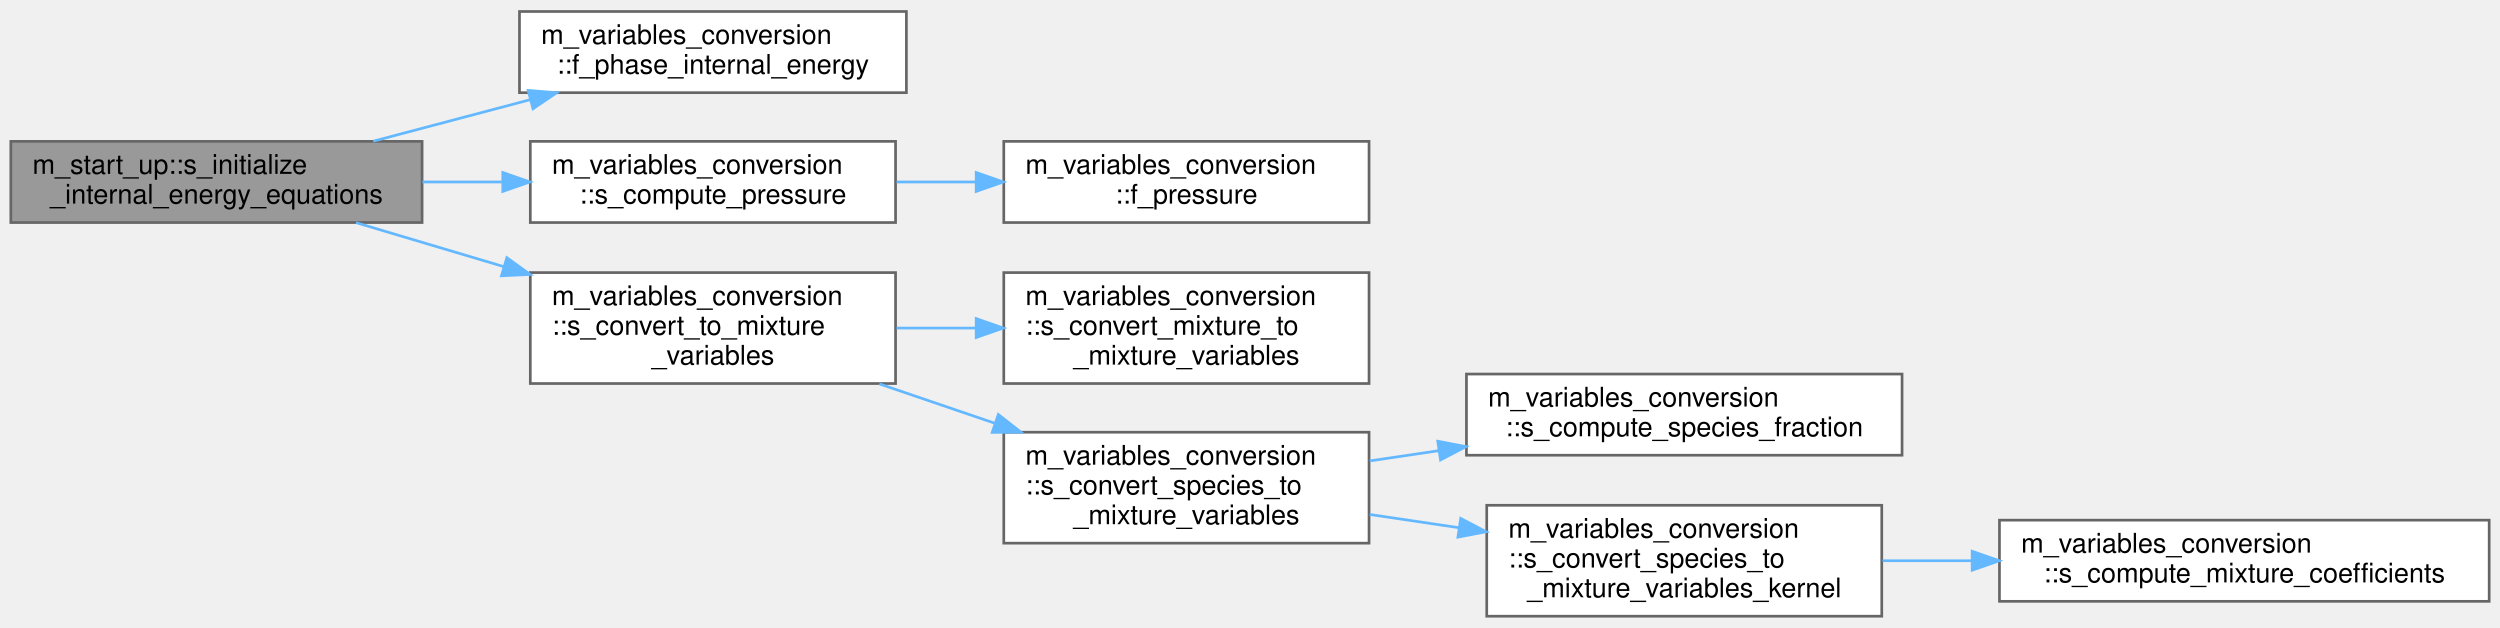
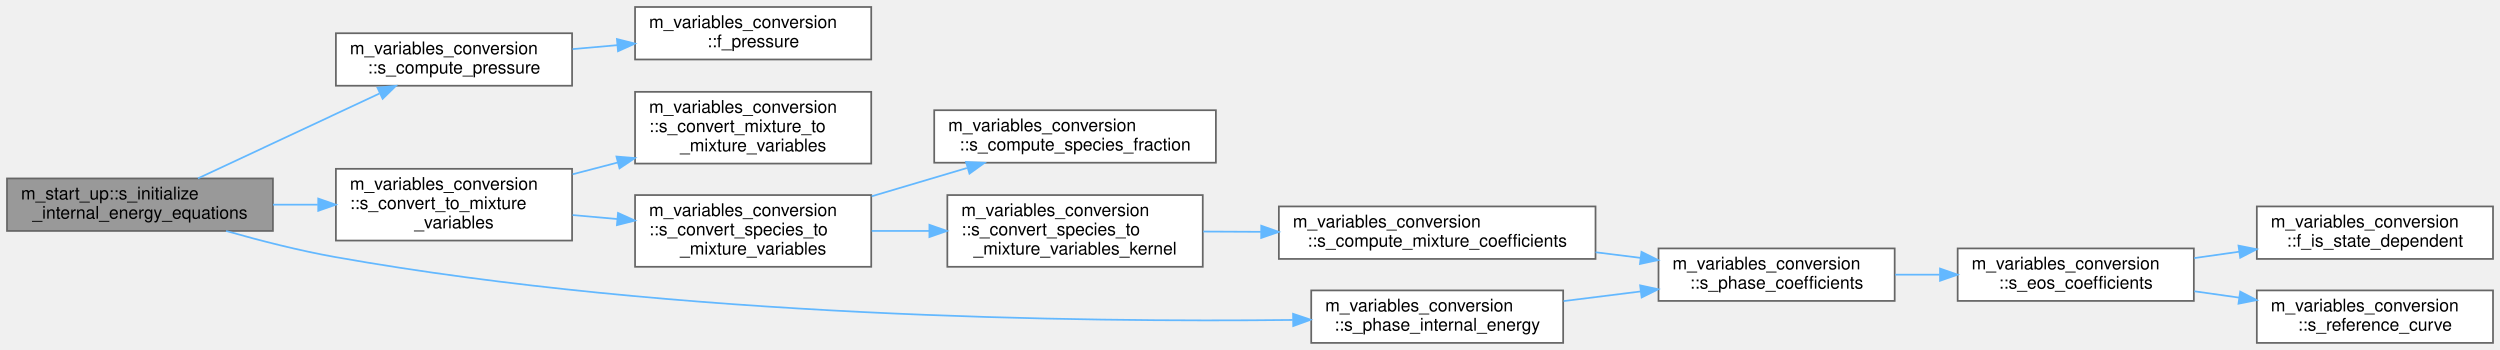
- <svg xmlns="http://www.w3.org/2000/svg" xmlns:xlink="http://www.w3.org/1999/xlink" width="924pt" height="232pt" viewBox="0.00 0.00 924.00 231.50">
-   <g id="graph0" class="graph" transform="scale(1 1) rotate(0) translate(4 227.5)">
+ <svg xmlns="http://www.w3.org/2000/svg" xmlns:xlink="http://www.w3.org/1999/xlink" width="1429pt" height="200pt" viewBox="0.00 0.00 1429.00 200.00">
+   <g id="graph0" class="graph" transform="scale(1 1) rotate(0) translate(4 196)">
    <g id="Node000001" class="node">
      <g id="a_Node000001">
        <a xlink:title="Initialize internal-energy equations from phase mass, mixture momentum, and total energy.">
-           <polygon fill="#999999" stroke="#666666" points="152,-175.5 0,-175.5 0,-145.5 152,-145.5 152,-175.5" />
-           <text text-anchor="start" x="8" y="-163.5" font-family="Helvetica,sans-Serif" font-size="10.00">m_start_up::s_initialize</text>
-           <text text-anchor="middle" x="76" y="-152.5" font-family="Helvetica,sans-Serif" font-size="10.00">_internal_energy_equations</text>
+           <polygon fill="#999999" stroke="#666666" points="152,-94 0,-94 0,-64 152,-64 152,-94" />
+           <text text-anchor="start" x="8" y="-82" font-family="Helvetica,sans-Serif" font-size="10.00">m_start_up::s_initialize</text>
+           <text text-anchor="middle" x="76" y="-71" font-family="Helvetica,sans-Serif" font-size="10.00">_internal_energy_equations</text>
        </a>
      </g>
    </g>
    <g id="Node000002" class="node">
      <g id="a_Node000002">
-         <a xlink:href="namespacem__variables__conversion.html#abf91270b6a00446baabe8eb80b4b6293" target="_top" xlink:title="Internal energy of one six-equation phase: volume-fraction-weighted stiffened-gas energy plus the hea...">
-           <polygon fill="white" stroke="#666666" points="331,-223.5 188,-223.5 188,-193.5 331,-193.5 331,-223.5" />
-           <text text-anchor="start" x="196" y="-211.5" font-family="Helvetica,sans-Serif" font-size="10.00">m_variables_conversion</text>
-           <text text-anchor="middle" x="259.5" y="-200.5" font-family="Helvetica,sans-Serif" font-size="10.00">::f_phase_internal_energy</text>
+         <a xlink:href="namespacem__variables__conversion.html#a8647994d1a1fe32636ef4a3b843eadce" target="_top" xlink:title="Compute the pressure from the appropriate equation of state.">
+           <polygon fill="white" stroke="#666666" points="323,-177 188,-177 188,-147 323,-147 323,-177" />
+           <text text-anchor="start" x="196" y="-165" font-family="Helvetica,sans-Serif" font-size="10.00">m_variables_conversion</text>
+           <text text-anchor="middle" x="255.5" y="-154" font-family="Helvetica,sans-Serif" font-size="10.00">::s_compute_pressure</text>
        </a>
      </g>
    </g>
    <g id="edge1_Node000001_Node000002" class="edge">
      <g id="a_edge1_Node000001_Node000002">
        <a xlink:title=" ">
-           <path fill="none" stroke="#63b8ff" d="M133.93,-175.56C152.34,-180.43 172.93,-185.87 191.97,-190.91" />
-           <polygon fill="#63b8ff" stroke="#63b8ff" points="191.21,-194.32 201.77,-193.5 193,-187.56 191.21,-194.32" />
+           <path fill="none" stroke="#63b8ff" d="M109.14,-94.03C138.21,-107.62 181.17,-127.71 212.85,-142.53" />
+           <polygon fill="#63b8ff" stroke="#63b8ff" points="211.75,-145.88 222.3,-146.94 214.72,-139.53 211.75,-145.88" />
+         </a>
+       </g>
+     </g>
+     <g id="Node000004" class="node">
+       <g id="a_Node000004">
+         <a xlink:href="namespacem__variables__conversion.html#ad79dc943a9108e838d80bb2b264fba8e" target="_top" xlink:title="Dispatch to the s_convert_mixture_to_mixture_variables and s_convert_species_to_mixture_variables sub...">
+           <polygon fill="white" stroke="#666666" points="323,-99.5 188,-99.5 188,-58.5 323,-58.5 323,-99.5" />
+           <text text-anchor="start" x="196" y="-87.5" font-family="Helvetica,sans-Serif" font-size="10.00">m_variables_conversion</text>
+           <text text-anchor="start" x="196" y="-76.5" font-family="Helvetica,sans-Serif" font-size="10.00">::s_convert_to_mixture</text>
+           <text text-anchor="middle" x="255.5" y="-65.5" font-family="Helvetica,sans-Serif" font-size="10.00">_variables</text>
+         </a>
+       </g>
+     </g>
+     <g id="edge3_Node000001_Node000004" class="edge">
+       <g id="a_edge3_Node000001_Node000004">
+         <a xlink:title=" ">
+           <path fill="none" stroke="#63b8ff" d="M152.02,-79C160.49,-79 169.14,-79 177.64,-79" />
+           <polygon fill="#63b8ff" stroke="#63b8ff" points="177.91,-82.5 187.91,-79 177.91,-75.5 177.91,-82.5" />
+         </a>
+       </g>
+     </g>
+     <g id="Node000014" class="node">
+       <g id="a_Node000014">
+         <a xlink:href="namespacem__variables__conversion.html#a2947dbbfb28a30d68805cf5aa70d7723" target="_top" xlink:title="Internal energy per unit volume of phase i at pressure pres: alpha (Gamma p + Pi) + alpha_rho qv,...">
+           <polygon fill="white" stroke="#666666" points="889.5,-30 745.5,-30 745.5,0 889.5,0 889.5,-30" />
+           <text text-anchor="start" x="753.5" y="-18" font-family="Helvetica,sans-Serif" font-size="10.00">m_variables_conversion</text>
+           <text text-anchor="middle" x="817.5" y="-7" font-family="Helvetica,sans-Serif" font-size="10.00">::s_phase_internal_energy</text>
+         </a>
+       </g>
+     </g>
+     <g id="edge13_Node000001_Node000014" class="edge">
+       <g id="a_edge13_Node000001_Node000014">
+         <a xlink:title=" ">
+           <path fill="none" stroke="#63b8ff" d="M125.21,-63.98C144.55,-58.48 167.17,-52.7 188,-49 381.93,-14.57 614.34,-11.77 734.91,-13.12" />
+           <polygon fill="#63b8ff" stroke="#63b8ff" points="735.12,-16.63 745.17,-13.25 735.21,-9.63 735.12,-16.63" />
        </a>
      </g>
    </g>
    <g id="Node000003" class="node">
      <g id="a_Node000003">
-         <a xlink:href="namespacem__variables__conversion.html#a8647994d1a1fe32636ef4a3b843eadce" target="_top" xlink:title="Compute the pressure from the appropriate equation of state.">
-           <polygon fill="white" stroke="#666666" points="327,-175.5 192,-175.5 192,-145.5 327,-145.5 327,-175.5" />
-           <text text-anchor="start" x="200" y="-163.5" font-family="Helvetica,sans-Serif" font-size="10.00">m_variables_conversion</text>
-           <text text-anchor="middle" x="259.5" y="-152.5" font-family="Helvetica,sans-Serif" font-size="10.00">::s_compute_pressure</text>
-         </a>
-       </g>
-     </g>
-     <g id="edge2_Node000001_Node000003" class="edge">
-       <g id="a_edge2_Node000001_Node000003">
-         <a xlink:title=" ">
-           <path fill="none" stroke="#63b8ff" d="M152.13,-160.5C161.9,-160.5 171.92,-160.5 181.72,-160.5" />
-           <polygon fill="#63b8ff" stroke="#63b8ff" points="181.83,-164 191.83,-160.5 181.83,-157 181.83,-164" />
+         <a xlink:href="namespacem__variables__conversion.html#ae34515ed090883f8b25cead816bdbb6c" target="_top" xlink:title="Pressure of a stiffened gas from its internal energy density - the inverse of s_compute_energy....">
+           <polygon fill="white" stroke="#666666" points="494,-192 359,-192 359,-162 494,-162 494,-192" />
+           <text text-anchor="start" x="367" y="-180" font-family="Helvetica,sans-Serif" font-size="10.00">m_variables_conversion</text>
+           <text text-anchor="middle" x="426.5" y="-169" font-family="Helvetica,sans-Serif" font-size="10.00">::f_pressure</text>
+         </a>
+       </g>
+     </g>
+     <g id="edge2_Node000002_Node000003" class="edge">
+       <g id="a_edge2_Node000002_Node000003">
+         <a xlink:title=" ">
+           <path fill="none" stroke="#63b8ff" d="M323.29,-167.93C331.72,-168.68 340.38,-169.45 348.94,-170.2" />
+           <polygon fill="#63b8ff" stroke="#63b8ff" points="348.64,-173.69 358.92,-171.09 349.26,-166.72 348.64,-173.69" />
        </a>
      </g>
    </g>
    <g id="Node000005" class="node">
      <g id="a_Node000005">
-         <a xlink:href="namespacem__variables__conversion.html#ad79dc943a9108e838d80bb2b264fba8e" target="_top" xlink:title="Dispatch to the s_convert_mixture_to_mixture_variables and s_convert_species_to_mixture_variables sub...">
-           <polygon fill="white" stroke="#666666" points="327,-127 192,-127 192,-86 327,-86 327,-127" />
-           <text text-anchor="start" x="200" y="-115" font-family="Helvetica,sans-Serif" font-size="10.00">m_variables_conversion</text>
-           <text text-anchor="start" x="200" y="-104" font-family="Helvetica,sans-Serif" font-size="10.00">::s_convert_to_mixture</text>
-           <text text-anchor="middle" x="259.5" y="-93" font-family="Helvetica,sans-Serif" font-size="10.00">_variables</text>
-         </a>
-       </g>
-     </g>
-     <g id="edge4_Node000001_Node000005" class="edge">
-       <g id="a_edge4_Node000001_Node000005">
-         <a xlink:title=" ">
-           <path fill="none" stroke="#63b8ff" d="M127.56,-145.46C144.45,-140.43 163.67,-134.71 182.09,-129.23" />
-           <polygon fill="#63b8ff" stroke="#63b8ff" points="183.33,-132.52 191.92,-126.31 181.34,-125.81 183.33,-132.52" />
-         </a>
-       </g>
-     </g>
-     <g id="Node000004" class="node">
-       <g id="a_Node000004">
-         <a xlink:href="namespacem__variables__conversion.html#ae34515ed090883f8b25cead816bdbb6c" target="_top" xlink:title="Pressure of a stiffened gas from its internal energy density - the inverse of s_compute_energy....">
-           <polygon fill="white" stroke="#666666" points="502,-175.5 367,-175.5 367,-145.5 502,-145.5 502,-175.5" />
-           <text text-anchor="start" x="375" y="-163.5" font-family="Helvetica,sans-Serif" font-size="10.00">m_variables_conversion</text>
-           <text text-anchor="middle" x="434.5" y="-152.5" font-family="Helvetica,sans-Serif" font-size="10.00">::f_pressure</text>
-         </a>
-       </g>
-     </g>
-     <g id="edge3_Node000003_Node000004" class="edge">
-       <g id="a_edge3_Node000003_Node000004">
-         <a xlink:title=" ">
-           <path fill="none" stroke="#63b8ff" d="M327.39,-160.5C336.98,-160.5 346.92,-160.5 356.69,-160.5" />
-           <polygon fill="#63b8ff" stroke="#63b8ff" points="356.79,-164 366.79,-160.5 356.79,-157 356.79,-164" />
+         <a xlink:href="namespacem__variables__conversion.html#a8b30b668d9de48d0bf0d53fa56116847" target="_top" xlink:title="Convert mixture variables to density, gamma, pi_inf, and qv for the gamma/pi_inf model....">
+           <polygon fill="white" stroke="#666666" points="494,-143.5 359,-143.5 359,-102.5 494,-102.5 494,-143.5" />
+           <text text-anchor="start" x="367" y="-131.5" font-family="Helvetica,sans-Serif" font-size="10.00">m_variables_conversion</text>
+           <text text-anchor="start" x="367" y="-120.5" font-family="Helvetica,sans-Serif" font-size="10.00">::s_convert_mixture_to</text>
+           <text text-anchor="middle" x="426.5" y="-109.5" font-family="Helvetica,sans-Serif" font-size="10.00">_mixture_variables</text>
+         </a>
+       </g>
+     </g>
+     <g id="edge4_Node000004_Node000005" class="edge">
+       <g id="a_edge4_Node000004_Node000005">
+         <a xlink:title=" ">
+           <path fill="none" stroke="#63b8ff" d="M323.29,-96.39C331.81,-98.61 340.57,-100.89 349.22,-103.14" />
+           <polygon fill="#63b8ff" stroke="#63b8ff" points="348.36,-106.53 358.92,-105.66 350.12,-99.76 348.36,-106.53" />
        </a>
      </g>
    </g>
    <g id="Node000006" class="node">
      <g id="a_Node000006">
-         <a xlink:href="namespacem__variables__conversion.html#a8b30b668d9de48d0bf0d53fa56116847" target="_top" xlink:title="Convert mixture variables to density, gamma, pi_inf, and qv for the gamma/pi_inf model....">
-           <polygon fill="white" stroke="#666666" points="502,-127 367,-127 367,-86 502,-86 502,-127" />
-           <text text-anchor="start" x="375" y="-115" font-family="Helvetica,sans-Serif" font-size="10.00">m_variables_conversion</text>
-           <text text-anchor="start" x="375" y="-104" font-family="Helvetica,sans-Serif" font-size="10.00">::s_convert_mixture_to</text>
-           <text text-anchor="middle" x="434.5" y="-93" font-family="Helvetica,sans-Serif" font-size="10.00">_mixture_variables</text>
-         </a>
-       </g>
-     </g>
-     <g id="edge5_Node000005_Node000006" class="edge">
-       <g id="a_edge5_Node000005_Node000006">
-         <a xlink:title=" ">
-           <path fill="none" stroke="#63b8ff" d="M327.39,-106.5C336.98,-106.5 346.92,-106.5 356.69,-106.5" />
-           <polygon fill="#63b8ff" stroke="#63b8ff" points="356.79,-110 366.79,-106.5 356.79,-103 356.79,-110" />
+         <a xlink:href="namespacem__variables__conversion.html#a7f3bffa0ba13432f79f095a78fcf6e5a" target="_top" xlink:title="Convert species volume fractions and partial densities to mixture density, gamma, pi_inf,...">
+           <polygon fill="white" stroke="#666666" points="494,-84.5 359,-84.5 359,-43.5 494,-43.5 494,-84.5" />
+           <text text-anchor="start" x="367" y="-72.5" font-family="Helvetica,sans-Serif" font-size="10.00">m_variables_conversion</text>
+           <text text-anchor="start" x="367" y="-61.5" font-family="Helvetica,sans-Serif" font-size="10.00">::s_convert_species_to</text>
+           <text text-anchor="middle" x="426.5" y="-50.5" font-family="Helvetica,sans-Serif" font-size="10.00">_mixture_variables</text>
+         </a>
+       </g>
+     </g>
+     <g id="edge5_Node000004_Node000006" class="edge">
+       <g id="a_edge5_Node000004_Node000006">
+         <a xlink:title=" ">
+           <path fill="none" stroke="#63b8ff" d="M323.29,-73.07C331.72,-72.32 340.38,-71.55 348.94,-70.8" />
+           <polygon fill="#63b8ff" stroke="#63b8ff" points="349.26,-74.28 358.92,-69.91 348.64,-67.31 349.26,-74.28" />
        </a>
      </g>
    </g>
    <g id="Node000007" class="node">
      <g id="a_Node000007">
-         <a xlink:href="namespacem__variables__conversion.html#a7f3bffa0ba13432f79f095a78fcf6e5a" target="_top" xlink:title="Convert species volume fractions and partial densities to mixture density, gamma, pi_inf,...">
-           <polygon fill="white" stroke="#666666" points="502,-68 367,-68 367,-27 502,-27 502,-68" />
-           <text text-anchor="start" x="375" y="-56" font-family="Helvetica,sans-Serif" font-size="10.00">m_variables_conversion</text>
-           <text text-anchor="start" x="375" y="-45" font-family="Helvetica,sans-Serif" font-size="10.00">::s_convert_species_to</text>
-           <text text-anchor="middle" x="434.5" y="-34" font-family="Helvetica,sans-Serif" font-size="10.00">_mixture_variables</text>
-         </a>
-       </g>
-     </g>
-     <g id="edge6_Node000005_Node000007" class="edge">
-       <g id="a_edge6_Node000005_Node000007">
-         <a xlink:title=" ">
-           <path fill="none" stroke="#63b8ff" d="M321.01,-85.86C334.78,-81.17 349.53,-76.14 363.66,-71.32" />
-           <polygon fill="#63b8ff" stroke="#63b8ff" points="364.98,-74.56 373.32,-68.02 362.72,-67.94 364.98,-74.56" />
+         <a xlink:href="namespacem__variables__conversion.html#a21906a4c29bbb1187212feb969c00502" target="_top" xlink:title="Compute partial densities and volume fractions.">
+           <polygon fill="white" stroke="#666666" points="691,-133 530,-133 530,-103 691,-103 691,-133" />
+           <text text-anchor="start" x="538" y="-121" font-family="Helvetica,sans-Serif" font-size="10.00">m_variables_conversion</text>
+           <text text-anchor="middle" x="610.5" y="-110" font-family="Helvetica,sans-Serif" font-size="10.00">::s_compute_species_fraction</text>
+         </a>
+       </g>
+     </g>
+     <g id="edge6_Node000006_Node000007" class="edge">
+       <g id="a_edge6_Node000006_Node000007">
+         <a xlink:title=" ">
+           <path fill="none" stroke="#63b8ff" d="M494.24,-83.8C512.05,-89.09 531.19,-94.77 548.67,-99.95" />
+           <polygon fill="#63b8ff" stroke="#63b8ff" points="548.16,-103.45 558.74,-102.94 550.15,-96.74 548.16,-103.45" />
        </a>
      </g>
    </g>
    <g id="Node000008" class="node">
      <g id="a_Node000008">
-         <a xlink:href="namespacem__variables__conversion.html#a21906a4c29bbb1187212feb969c00502" target="_top" xlink:title="Compute partial densities and volume fractions.">
-           <polygon fill="white" stroke="#666666" points="699,-89.5 538,-89.5 538,-59.5 699,-59.5 699,-89.5" />
-           <text text-anchor="start" x="546" y="-77.5" font-family="Helvetica,sans-Serif" font-size="10.00">m_variables_conversion</text>
-           <text text-anchor="middle" x="618.5" y="-66.5" font-family="Helvetica,sans-Serif" font-size="10.00">::s_compute_species_fraction</text>
-         </a>
-       </g>
-     </g>
-     <g id="edge7_Node000007_Node000008" class="edge">
-       <g id="a_edge7_Node000007_Node000008">
-         <a xlink:title=" ">
-           <path fill="none" stroke="#63b8ff" d="M502.24,-57.4C510.55,-58.63 519.15,-59.91 527.74,-61.18" />
-           <polygon fill="#63b8ff" stroke="#63b8ff" points="527.4,-64.67 537.8,-62.68 528.42,-57.75 527.4,-64.67" />
+         <a xlink:href="namespacem__variables__conversion.html#ac00dd41bc1a03bc4ee830cfa4fc7f2e6" target="_top" xlink:title="Host- and device-callable conversion kernel for species and mixture variables.">
+           <polygon fill="white" stroke="#666666" points="683.5,-84.5 537.5,-84.5 537.5,-43.5 683.5,-43.5 683.5,-84.5" />
+           <text text-anchor="start" x="545.5" y="-72.5" font-family="Helvetica,sans-Serif" font-size="10.00">m_variables_conversion</text>
+           <text text-anchor="start" x="545.5" y="-61.5" font-family="Helvetica,sans-Serif" font-size="10.00">::s_convert_species_to</text>
+           <text text-anchor="middle" x="610.5" y="-50.5" font-family="Helvetica,sans-Serif" font-size="10.00">_mixture_variables_kernel</text>
+         </a>
+       </g>
+     </g>
+     <g id="edge7_Node000006_Node000008" class="edge">
+       <g id="a_edge7_Node000006_Node000008">
+         <a xlink:title=" ">
+           <path fill="none" stroke="#63b8ff" d="M494.24,-64C504.96,-64 516.16,-64 527.19,-64" />
+           <polygon fill="#63b8ff" stroke="#63b8ff" points="527.25,-67.5 537.25,-64 527.25,-60.5 527.25,-67.5" />
        </a>
      </g>
    </g>
    <g id="Node000009" class="node">
      <g id="a_Node000009">
-         <a xlink:href="namespacem__variables__conversion.html#ac00dd41bc1a03bc4ee830cfa4fc7f2e6" target="_top" xlink:title="Host- and device-callable conversion kernel for species and mixture variables.">
-           <polygon fill="white" stroke="#666666" points="691.5,-41 545.5,-41 545.5,0 691.5,0 691.5,-41" />
-           <text text-anchor="start" x="553.5" y="-29" font-family="Helvetica,sans-Serif" font-size="10.00">m_variables_conversion</text>
-           <text text-anchor="start" x="553.5" y="-18" font-family="Helvetica,sans-Serif" font-size="10.00">::s_convert_species_to</text>
-           <text text-anchor="middle" x="618.5" y="-7" font-family="Helvetica,sans-Serif" font-size="10.00">_mixture_variables_kernel</text>
-         </a>
-       </g>
-     </g>
-     <g id="edge8_Node000007_Node000009" class="edge">
-       <g id="a_edge8_Node000007_Node000009">
-         <a xlink:title=" ">
-           <path fill="none" stroke="#63b8ff" d="M502.24,-37.6C512.96,-36.01 524.16,-34.35 535.19,-32.71" />
-           <polygon fill="#63b8ff" stroke="#63b8ff" points="535.88,-36.15 545.25,-31.22 534.85,-29.22 535.88,-36.15" />
+         <a xlink:href="namespacem__variables__conversion.html#a4f2b4d1845afc9f1fb8008832b039940" target="_top" xlink:title="Mixture coefficients of one state. Under bubbles_euler with num_fluids == 1 the sole advection slot a...">
+           <polygon fill="white" stroke="#666666" points="908,-78 727,-78 727,-48 908,-48 908,-78" />
+           <text text-anchor="start" x="735" y="-66" font-family="Helvetica,sans-Serif" font-size="10.00">m_variables_conversion</text>
+           <text text-anchor="middle" x="817.5" y="-55" font-family="Helvetica,sans-Serif" font-size="10.00">::s_compute_mixture_coefficients</text>
+         </a>
+       </g>
+     </g>
+     <g id="edge8_Node000008_Node000009" class="edge">
+       <g id="a_edge8_Node000008_Node000009">
+         <a xlink:title=" ">
+           <path fill="none" stroke="#63b8ff" d="M683.78,-63.65C694.45,-63.6 705.61,-63.54 716.73,-63.49" />
+           <polygon fill="#63b8ff" stroke="#63b8ff" points="716.93,-66.99 726.91,-63.44 716.9,-59.99 716.93,-66.99" />
        </a>
      </g>
    </g>
    <g id="Node000010" class="node">
      <g id="a_Node000010">
-         <a xlink:href="namespacem__variables__conversion.html#a4f2b4d1845afc9f1fb8008832b039940" target="_top" xlink:title="Mixture coefficients of one state. Under bubbles_euler with num_fluids == 1 the sole advection slot a...">
-           <polygon fill="white" stroke="#666666" points="916,-35.5 735,-35.5 735,-5.5 916,-5.5 916,-35.5" />
-           <text text-anchor="start" x="743" y="-23.5" font-family="Helvetica,sans-Serif" font-size="10.00">m_variables_conversion</text>
-           <text text-anchor="middle" x="825.5" y="-12.5" font-family="Helvetica,sans-Serif" font-size="10.00">::s_compute_mixture_coefficients</text>
+         <a xlink:href="namespacem__variables__conversion.html#aeb252ef47fac6ea9cda53620b577fae6" target="_top" xlink:title="Coefficients of phase i at its own density alpha_rho/alpha: the per-cell dispatch when some fluid's E...">
+           <polygon fill="white" stroke="#666666" points="1079,-54 944,-54 944,-24 1079,-24 1079,-54" />
+           <text text-anchor="start" x="952" y="-42" font-family="Helvetica,sans-Serif" font-size="10.00">m_variables_conversion</text>
+           <text text-anchor="middle" x="1011.5" y="-31" font-family="Helvetica,sans-Serif" font-size="10.00">::s_phase_coefficients</text>
        </a>
      </g>
    </g>
    <g id="edge9_Node000009_Node000010" class="edge">
      <g id="a_edge9_Node000009_Node000010">
        <a xlink:title=" ">
-           <path fill="none" stroke="#63b8ff" d="M691.78,-20.5C702.45,-20.5 713.61,-20.5 724.73,-20.5" />
-           <polygon fill="#63b8ff" stroke="#63b8ff" points="724.91,-24 734.91,-20.5 724.91,-17 724.91,-24" />
+           <path fill="none" stroke="#63b8ff" d="M908.04,-51.81C916.58,-50.74 925.2,-49.66 933.62,-48.61" />
+           <polygon fill="#63b8ff" stroke="#63b8ff" points="934.27,-52.06 943.76,-47.34 933.4,-45.11 934.27,-52.06" />
+         </a>
+       </g>
+     </g>
+     <g id="Node000011" class="node">
+       <g id="a_Node000011">
+         <a xlink:href="namespacem__variables__conversion.html#adb17b17a25255b928a2bdff6afc313d3" target="_top" xlink:title="Gamma, Pi, dPi/drho and dGamma/drho of fluid i at density rho, the coefficients of rho e = Gamma p + ...">
+           <polygon fill="white" stroke="#666666" points="1250,-54 1115,-54 1115,-24 1250,-24 1250,-54" />
+           <text text-anchor="start" x="1123" y="-42" font-family="Helvetica,sans-Serif" font-size="10.00">m_variables_conversion</text>
+           <text text-anchor="middle" x="1182.5" y="-31" font-family="Helvetica,sans-Serif" font-size="10.00">::s_eos_coefficients</text>
+         </a>
+       </g>
+     </g>
+     <g id="edge10_Node000010_Node000011" class="edge">
+       <g id="a_edge10_Node000010_Node000011">
+         <a xlink:title=" ">
+           <path fill="none" stroke="#63b8ff" d="M1079.29,-39C1087.62,-39 1096.19,-39 1104.66,-39" />
+           <polygon fill="#63b8ff" stroke="#63b8ff" points="1104.92,-42.5 1114.92,-39 1104.92,-35.5 1104.92,-42.5" />
+         </a>
+       </g>
+     </g>
+     <g id="Node000012" class="node">
+       <g id="a_Node000012">
+         <a xlink:href="namespacem__variables__conversion.html#ac4b85da18f47b1f9299ac47f1cff2ee1" target="_top" xlink:title="Whether the EOS of fluid i is a family whose coefficients vary with density.">
+           <polygon fill="white" stroke="#666666" points="1421,-78 1286,-78 1286,-48 1421,-48 1421,-78" />
+           <text text-anchor="start" x="1294" y="-66" font-family="Helvetica,sans-Serif" font-size="10.00">m_variables_conversion</text>
+           <text text-anchor="middle" x="1353.5" y="-55" font-family="Helvetica,sans-Serif" font-size="10.00">::f_is_state_dependent</text>
+         </a>
+       </g>
+     </g>
+     <g id="edge11_Node000011_Node000012" class="edge">
+       <g id="a_edge11_Node000011_Node000012">
+         <a xlink:title=" ">
+           <path fill="none" stroke="#63b8ff" d="M1250.29,-48.49C1258.72,-49.68 1267.38,-50.91 1275.94,-52.13" />
+           <polygon fill="#63b8ff" stroke="#63b8ff" points="1275.52,-55.6 1285.92,-53.54 1276.51,-48.67 1275.52,-55.6" />
+         </a>
+       </g>
+     </g>
+     <g id="Node000013" class="node">
+       <g id="a_Node000013">
+         <a xlink:href="namespacem__variables__conversion.html#a28e5b6edaf2e9fe118fbed227b4117d1" target="_top" xlink:title="The reference curve of a state-dependent EOS at rho: p_ref, e_ref, their d/drho, and Gamma_G with its...">
+           <polygon fill="white" stroke="#666666" points="1421,-30 1286,-30 1286,0 1421,0 1421,-30" />
+           <text text-anchor="start" x="1294" y="-18" font-family="Helvetica,sans-Serif" font-size="10.00">m_variables_conversion</text>
+           <text text-anchor="middle" x="1353.5" y="-7" font-family="Helvetica,sans-Serif" font-size="10.00">::s_reference_curve</text>
+         </a>
+       </g>
+     </g>
+     <g id="edge12_Node000011_Node000013" class="edge">
+       <g id="a_edge12_Node000011_Node000013">
+         <a xlink:title=" ">
+           <path fill="none" stroke="#63b8ff" d="M1250.29,-29.51C1258.72,-28.32 1267.38,-27.09 1275.94,-25.87" />
+           <polygon fill="#63b8ff" stroke="#63b8ff" points="1276.51,-29.33 1285.92,-24.46 1275.52,-22.4 1276.51,-29.33" />
+         </a>
+       </g>
+     </g>
+     <g id="edge14_Node000014_Node000010" class="edge">
+       <g id="a_edge14_Node000014_Node000010">
+         <a xlink:title=" ">
+           <path fill="none" stroke="#63b8ff" d="M889.72,-23.9C904.11,-25.7 919.31,-27.6 933.88,-29.42" />
+           <polygon fill="#63b8ff" stroke="#63b8ff" points="933.49,-32.9 943.85,-30.67 934.36,-25.96 933.49,-32.9" />
        </a>
      </g>
    </g>
  </g>
</svg>
